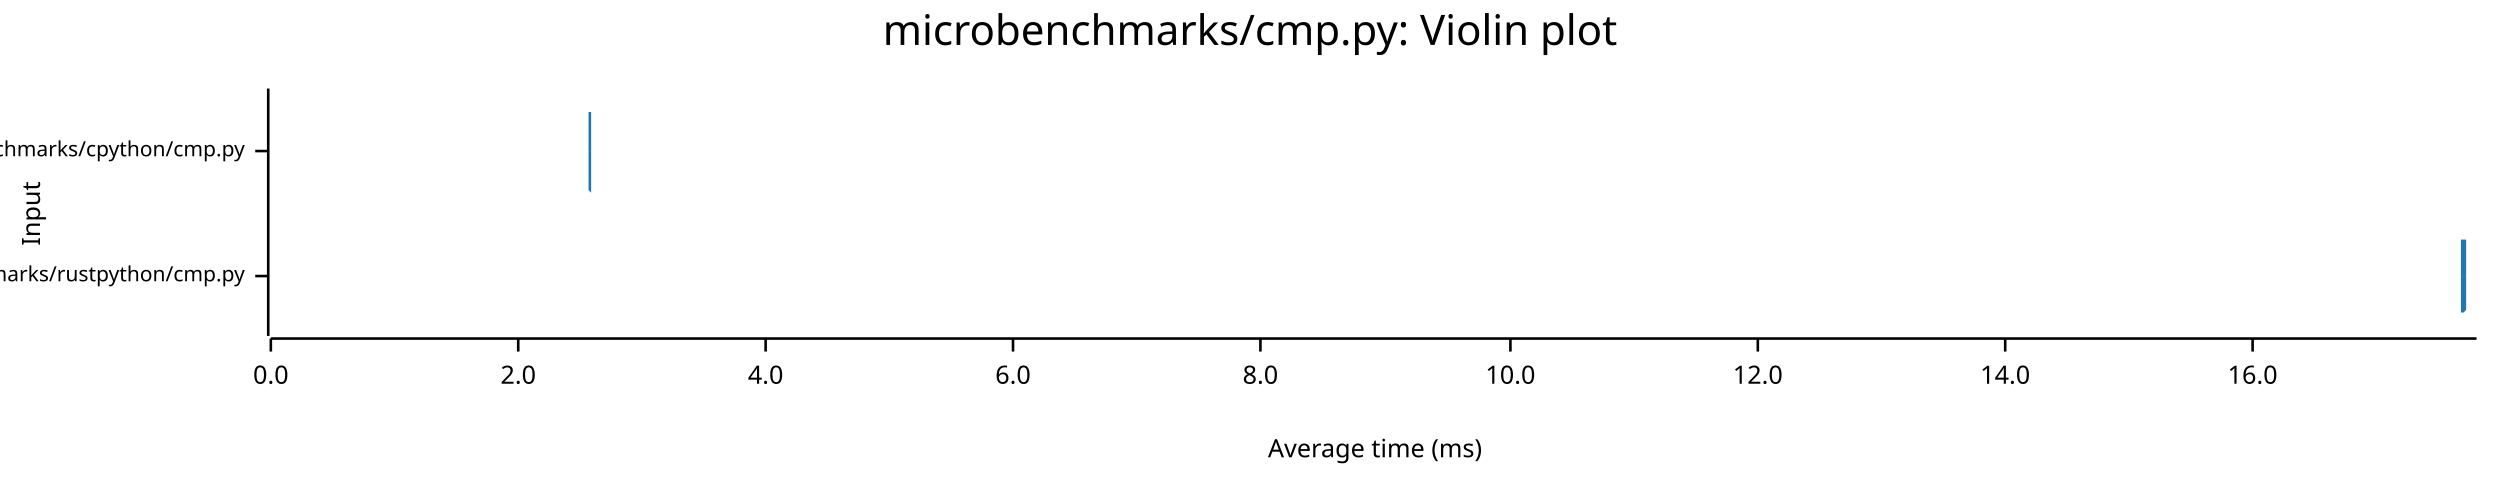
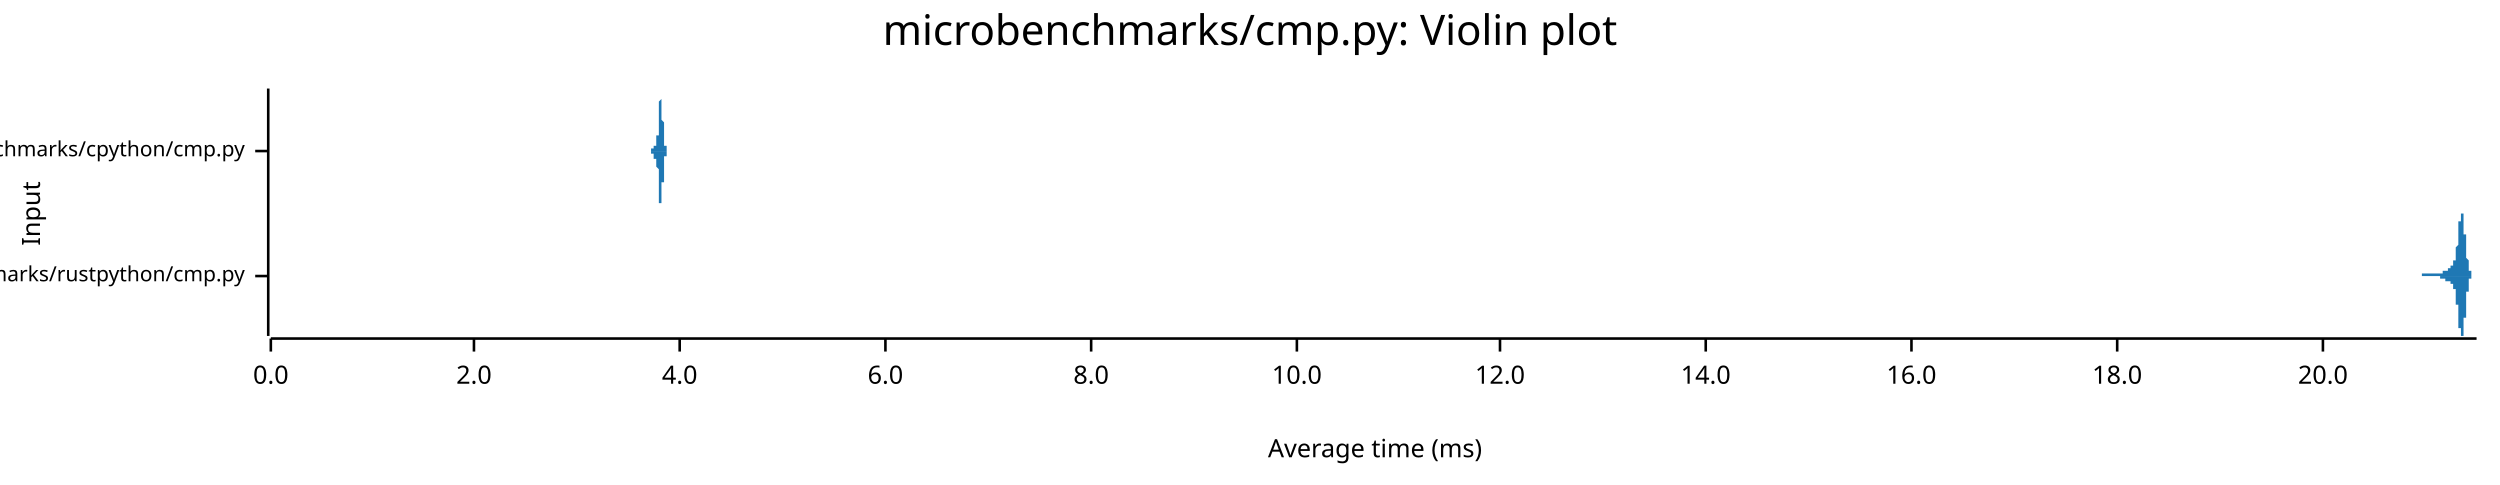
<svg xmlns="http://www.w3.org/2000/svg" width="960" height="186" viewBox="0 0 960 186">
  <text x="480" y="5" dy="0.76em" text-anchor="middle" font-family="sans-serif" font-size="16.129" opacity="1" fill="#000000">
microbenchmarks/cmp.py: Violin plot
</text>
  <text x="8" y="82" dy="0.76em" text-anchor="middle" font-family="sans-serif" font-size="9.677" opacity="1" fill="#000000" transform="rotate(270, 8, 82)">
Input
</text>
  <text x="528" y="178" dy="-0.5ex" text-anchor="middle" font-family="sans-serif" font-size="9.677" opacity="1" fill="#000000">
Average time (ms)
</text>
  <polyline fill="none" opacity="1" stroke="#000000" stroke-width="1" points="103,34 103,129 " />
  <text x="94" y="106" dy="0.5ex" text-anchor="end" font-family="sans-serif" font-size="8.065" opacity="1" fill="#000000">
microbenchmarks/rustpython/cmp.py
</text>
  <polyline fill="none" opacity="1" stroke="#000000" stroke-width="1" points="98,106 103,106 " />
  <text x="94" y="58" dy="0.5ex" text-anchor="end" font-family="sans-serif" font-size="8.065" opacity="1" fill="#000000">
microbenchmarks/cpython/cmp.py
</text>
  <polyline fill="none" opacity="1" stroke="#000000" stroke-width="1" points="98,58 103,58 " />
  <polyline fill="none" opacity="1" stroke="#000000" stroke-width="1" points="104,130 951,130 " />
  <text x="104" y="140" dy="0.76em" text-anchor="middle" font-family="sans-serif" font-size="9.677" opacity="1" fill="#000000">
0.0
</text>
  <polyline fill="none" opacity="1" stroke="#000000" stroke-width="1" points="104,130 104,135 " />
-   <text x="199" y="140" dy="0.76em" text-anchor="middle" font-family="sans-serif" font-size="9.677" opacity="1" fill="#000000">
+   <text x="182" y="140" dy="0.76em" text-anchor="middle" font-family="sans-serif" font-size="9.677" opacity="1" fill="#000000">
2.0
</text>
-   <polyline fill="none" opacity="1" stroke="#000000" stroke-width="1" points="199,130 199,135 " />
-   <text x="294" y="140" dy="0.76em" text-anchor="middle" font-family="sans-serif" font-size="9.677" opacity="1" fill="#000000">
+   <polyline fill="none" opacity="1" stroke="#000000" stroke-width="1" points="182,130 182,135 " />
+   <text x="261" y="140" dy="0.76em" text-anchor="middle" font-family="sans-serif" font-size="9.677" opacity="1" fill="#000000">
4.0
</text>
-   <polyline fill="none" opacity="1" stroke="#000000" stroke-width="1" points="294,130 294,135 " />
-   <text x="389" y="140" dy="0.76em" text-anchor="middle" font-family="sans-serif" font-size="9.677" opacity="1" fill="#000000">
+   <polyline fill="none" opacity="1" stroke="#000000" stroke-width="1" points="261,130 261,135 " />
+   <text x="340" y="140" dy="0.76em" text-anchor="middle" font-family="sans-serif" font-size="9.677" opacity="1" fill="#000000">
6.0
</text>
-   <polyline fill="none" opacity="1" stroke="#000000" stroke-width="1" points="389,130 389,135 " />
-   <text x="484" y="140" dy="0.76em" text-anchor="middle" font-family="sans-serif" font-size="9.677" opacity="1" fill="#000000">
+   <polyline fill="none" opacity="1" stroke="#000000" stroke-width="1" points="340,130 340,135 " />
+   <text x="419" y="140" dy="0.76em" text-anchor="middle" font-family="sans-serif" font-size="9.677" opacity="1" fill="#000000">
8.0
</text>
-   <polyline fill="none" opacity="1" stroke="#000000" stroke-width="1" points="484,130 484,135 " />
-   <text x="580" y="140" dy="0.76em" text-anchor="middle" font-family="sans-serif" font-size="9.677" opacity="1" fill="#000000">
+   <polyline fill="none" opacity="1" stroke="#000000" stroke-width="1" points="419,130 419,135 " />
+   <text x="498" y="140" dy="0.76em" text-anchor="middle" font-family="sans-serif" font-size="9.677" opacity="1" fill="#000000">
10.0
</text>
-   <polyline fill="none" opacity="1" stroke="#000000" stroke-width="1" points="580,130 580,135 " />
-   <text x="675" y="140" dy="0.76em" text-anchor="middle" font-family="sans-serif" font-size="9.677" opacity="1" fill="#000000">
+   <polyline fill="none" opacity="1" stroke="#000000" stroke-width="1" points="498,130 498,135 " />
+   <text x="576" y="140" dy="0.76em" text-anchor="middle" font-family="sans-serif" font-size="9.677" opacity="1" fill="#000000">
12.0
</text>
-   <polyline fill="none" opacity="1" stroke="#000000" stroke-width="1" points="675,130 675,135 " />
-   <text x="770" y="140" dy="0.76em" text-anchor="middle" font-family="sans-serif" font-size="9.677" opacity="1" fill="#000000">
+   <polyline fill="none" opacity="1" stroke="#000000" stroke-width="1" points="576,130 576,135 " />
+   <text x="655" y="140" dy="0.76em" text-anchor="middle" font-family="sans-serif" font-size="9.677" opacity="1" fill="#000000">
14.0
</text>
-   <polyline fill="none" opacity="1" stroke="#000000" stroke-width="1" points="770,130 770,135 " />
-   <text x="865" y="140" dy="0.76em" text-anchor="middle" font-family="sans-serif" font-size="9.677" opacity="1" fill="#000000">
+   <polyline fill="none" opacity="1" stroke="#000000" stroke-width="1" points="655,130 655,135 " />
+   <text x="734" y="140" dy="0.76em" text-anchor="middle" font-family="sans-serif" font-size="9.677" opacity="1" fill="#000000">
16.0
</text>
-   <polyline fill="none" opacity="1" stroke="#000000" stroke-width="1" points="865,130 865,135 " />
-   <polygon opacity="1" fill="#1F78B4" points="945,106 945,106 945,106 945,106 945,106 945,106 945,106 945,106 945,106 945,106 945,106 945,106 945,106 945,106 945,106 945,106 945,105 945,105 945,105 945,105 945,105 945,105 945,105 945,105 945,105 945,105 945,105 945,105 945,105 945,105 945,104 945,104 945,104 945,104 945,104 945,104 945,103 945,103 945,103 945,103 945,102 945,102 945,102 945,102 945,101 945,101 945,101 945,100 945,100 945,99 945,99 945,99 945,98 945,98 945,97 945,97 945,97 945,96 945,96 945,95 945,95 945,94 945,94 945,93 945,93 945,92 945,92 946,92 946,91 946,91 946,90 946,90 946,89 946,89 946,89 946,88 946,88 946,88 946,87 946,87 946,87 946,86 946,86 946,86 946,86 946,85 946,85 946,85 946,85 946,85 946,84 946,84 946,84 946,84 946,84 946,84 946,84 946,83 946,83 946,83 946,83 946,83 946,83 946,83 946,83 946,83 946,82 946,82 946,82 946,82 946,82 946,82 946,82 946,82 946,82 946,82 946,82 946,82 946,82 946,82 946,82 946,82 946,82 946,82 946,83 946,83 946,83 946,83 946,83 946,83 946,84 946,84 946,84 946,85 946,85 946,85 946,85 946,86 946,86 946,87 946,87 946,87 946,88 946,88 946,89 946,89 946,89 946,90 946,90 946,91 946,91 946,91 946,92 947,92 947,93 947,93 947,93 947,94 947,94 947,95 947,95 947,95 947,96 947,96 947,96 947,97 947,97 947,97 947,98 947,98 947,98 947,98 947,99 947,99 947,99 947,99 947,100 947,100 947,100 947,100 947,101 947,101 947,101 947,101 947,101 947,102 947,102 947,102 947,102 947,102 947,102 947,103 947,103 947,103 947,103 947,103 947,103 947,103 947,104 947,104 947,104 947,104 947,104 947,104 947,104 947,104 947,104 947,105 947,105 947,105 947,105 947,105 947,105 947,105 947,105 947,105 947,105 947,105 947,105 947,105 947,105 947,105 947,105 947,105 947,106 947,106 947,106 947,106 947,106 947,106 947,106 947,106 947,106 947,106 947,106 947,106 947,106 947,106 947,106 947,106 948,106 948,106 948,106 948,106 948,106 948,106 948,106 948,106 948,106 948,106 948,106 948,106 948,106 948,106 948,106 948,106 948,106 948,106 948,106 948,106 948,106 948,106 948,106 948,106 948,106 948,106 948,106 948,106 948,106 948,106 948,106 948,106 948,106 948,106 948,106 948,106 948,106 948,106 948,106 948,106 948,106 948,106 948,106 948,106 948,106 948,106 948,106 948,106 948,106 948,106 948,106 948,106 948,106 948,106 948,106 948,106 948,106 948,106 948,106 948,106 948,106 948,106 948,106 948,106 948,106 948,106 948,106 948,106 948,106 948,106 948,106 948,106 948,106 948,106 948,106 948,106 948,106 948,106 948,106 948,106 948,106 948,106 948,106 948,106 948,106 948,106 949,106 949,106 949,106 949,106 949,106 949,106 949,106 949,106 949,106 949,106 949,106 949,106 949,106 949,106 949,106 949,106 949,106 949,106 949,106 949,106 949,106 949,106 949,106 949,106 949,106 949,106 949,106 949,106 949,106 949,106 949,106 949,106 949,106 949,106 949,106 949,106 949,106 949,106 949,106 949,106 949,106 949,106 949,106 949,106 949,106 949,106 949,106 949,106 949,106 949,106 949,106 949,106 949,106 949,106 949,106 949,106 949,106 949,106 949,106 949,106 949,106 949,106 949,106 949,106 949,106 949,106 949,106 949,106 949,106 949,106 949,106 949,106 949,106 949,106 949,106 949,106 949,106 949,106 949,106 949,106 949,106 949,106 949,106 949,106 949,106 949,106 949,106 950,106 950,106 950,106 950,106 950,106 950,106 950,106 950,105 950,105 950,105 950,105 950,105 950,105 950,105 950,105 950,105 950,105 950,105 950,105 950,105 950,105 950,105 950,105 950,105 950,105 950,105 950,105 950,105 950,105 950,105 950,105 950,105 950,105 950,105 950,105 950,105 950,105 950,105 950,105 950,105 950,105 950,105 950,105 950,105 950,105 950,105 950,105 950,105 950,105 950,105 950,105 950,106 950,106 950,106 950,106 950,106 950,106 950,106 950,106 950,106 950,106 950,106 950,106 950,106 950,106 950,106 950,106 950,106 950,106 950,106 950,106 950,106 950,106 950,106 950,106 950,106 950,106 950,106 950,106 950,106 950,106 950,106 950,106 950,106 950,106 950,106 951,106 951,106 945,106 " />
-   <polygon opacity="1" fill="#1F78B4" points="945,106 945,106 945,106 945,106 945,106 945,106 945,106 945,106 945,106 945,106 945,106 945,106 945,106 945,106 945,106 945,106 945,106 945,106 945,106 945,106 945,106 945,106 945,106 945,106 945,106 945,107 945,107 945,107 945,107 945,107 945,107 945,107 945,107 945,108 945,108 945,108 945,108 945,108 945,109 945,109 945,109 945,109 945,110 945,110 945,110 945,111 945,111 945,111 945,112 945,112 945,112 945,113 945,113 945,114 945,114 945,115 945,115 945,115 945,116 945,116 945,117 945,117 945,118 945,118 945,119 945,119 945,120 946,120 946,120 946,121 946,121 946,122 946,122 946,122 946,123 946,123 946,124 946,124 946,124 946,125 946,125 946,125 946,125 946,126 946,126 946,126 946,126 946,126 946,127 946,127 946,127 946,127 946,127 946,128 946,128 946,128 946,128 946,128 946,128 946,128 946,128 946,129 946,129 946,129 946,129 946,129 946,129 946,129 946,129 946,129 946,129 946,129 946,129 946,129 946,129 946,129 946,129 946,129 946,129 946,129 946,129 946,129 946,129 946,129 946,129 946,129 946,129 946,128 946,128 946,128 946,128 946,128 946,127 946,127 946,127 946,126 946,126 946,126 946,125 946,125 946,125 946,124 946,124 946,123 946,123 946,123 946,122 946,122 946,121 946,121 946,120 946,120 946,120 947,119 947,119 947,118 947,118 947,118 947,117 947,117 947,117 947,116 947,116 947,116 947,115 947,115 947,115 947,114 947,114 947,114 947,113 947,113 947,113 947,113 947,112 947,112 947,112 947,112 947,111 947,111 947,111 947,111 947,111 947,110 947,110 947,110 947,110 947,110 947,109 947,109 947,109 947,109 947,109 947,109 947,108 947,108 947,108 947,108 947,108 947,108 947,108 947,108 947,107 947,107 947,107 947,107 947,107 947,107 947,107 947,107 947,107 947,107 947,107 947,106 947,106 947,106 947,106 947,106 947,106 947,106 947,106 947,106 947,106 947,106 947,106 947,106 947,106 947,106 947,106 947,106 947,106 947,106 947,106 947,106 947,106 947,106 947,106 947,106 947,106 947,106 948,106 948,106 948,106 948,106 948,106 948,106 948,106 948,106 948,106 948,106 948,106 948,106 948,106 948,106 948,106 948,106 948,106 948,106 948,106 948,106 948,106 948,106 948,106 948,106 948,106 948,106 948,106 948,106 948,106 948,106 948,106 948,106 948,106 948,106 948,106 948,106 948,106 948,106 948,106 948,106 948,106 948,106 948,106 948,106 948,106 948,106 948,106 948,106 948,106 948,106 948,106 948,106 948,106 948,106 948,106 948,106 948,106 948,106 948,106 948,106 948,106 948,106 948,106 948,106 948,106 948,106 948,106 948,106 948,106 948,106 948,106 948,106 948,106 948,106 948,106 948,106 948,106 948,106 948,106 948,106 948,106 948,106 948,106 948,106 948,106 948,106 949,106 949,106 949,106 949,106 949,106 949,106 949,106 949,106 949,106 949,106 949,106 949,106 949,106 949,106 949,106 949,106 949,106 949,106 949,106 949,106 949,106 949,106 949,106 949,106 949,106 949,106 949,106 949,106 949,106 949,106 949,106 949,106 949,106 949,106 949,106 949,106 949,106 949,106 949,106 949,106 949,106 949,106 949,106 949,106 949,106 949,106 949,106 949,106 949,106 949,106 949,106 949,106 949,106 949,106 949,106 949,106 949,106 949,106 949,106 949,106 949,106 949,106 949,106 949,106 949,106 949,106 949,106 949,106 949,106 949,106 949,106 949,106 949,106 949,106 949,106 949,106 949,106 949,106 949,106 949,106 949,106 949,106 949,106 949,106 949,106 949,106 949,106 950,106 950,106 950,106 950,106 950,106 950,106 950,106 950,106 950,106 950,106 950,106 950,106 950,106 950,106 950,106 950,106 950,106 950,106 950,106 950,106 950,106 950,106 950,106 950,106 950,106 950,106 950,106 950,106 950,106 950,106 950,106 950,106 950,106 950,106 950,106 950,106 950,106 950,106 950,106 950,106 950,106 950,106 950,106 950,106 950,106 950,106 950,106 950,106 950,106 950,106 950,106 950,106 950,106 950,106 950,106 950,106 950,106 950,106 950,106 950,106 950,106 950,106 950,106 950,106 950,106 950,106 950,106 950,106 950,106 950,106 950,106 950,106 950,106 950,106 950,106 950,106 950,106 950,106 950,106 950,106 950,106 950,106 950,106 950,106 950,106 950,106 951,106 951,106 945,106 " />
-   <polygon opacity="1" fill="#1F78B4" points="226,58 226,58 226,58 226,58 226,58 226,58 226,58 226,58 226,58 226,58 226,58 226,58 226,58 226,58 226,58 226,58 226,58 226,58 226,58 226,58 226,58 226,58 226,58 226,58 226,58 226,58 226,58 226,58 226,58 226,58 226,58 226,58 226,58 226,58 226,58 226,58 226,58 226,58 226,58 226,58 226,58 226,58 226,58 226,58 226,58 226,58 226,58 226,58 226,57 226,57 226,57 226,57 226,57 226,57 226,57 226,57 226,57 226,57 226,57 226,57 226,57 226,57 226,57 226,57 226,56 226,56 226,56 226,56 226,56 226,56 226,56 226,56 226,56 226,56 226,55 226,55 226,55 226,55 226,55 226,55 226,55 226,54 226,54 226,54 226,54 226,54 226,54 226,53 226,53 226,53 226,53 226,52 226,52 226,52 226,52 226,51 226,51 226,51 226,51 226,50 226,50 226,50 226,49 226,49 226,49 226,48 226,48 226,48 226,47 226,47 226,47 226,46 226,46 226,45 226,45 226,45 226,44 226,44 226,43 226,43 227,43 227,42 227,42 227,41 227,41 227,41 227,40 227,40 227,40 227,39 227,39 227,38 227,38 227,38 227,37 227,37 227,37 227,37 227,36 227,36 227,36 227,36 227,36 227,35 227,35 227,35 227,35 227,35 227,35 227,35 227,35 227,35 227,35 227,35 227,34 227,35 227,35 227,35 227,35 227,35 227,35 227,35 227,35 227,35 227,35 227,35 227,35 227,35 227,36 227,36 227,36 227,36 227,36 227,36 227,37 227,37 227,37 227,37 227,37 227,37 227,38 227,38 227,38 227,38 227,38 227,38 227,39 227,39 227,39 227,39 227,39 227,40 227,40 227,40 227,40 227,40 227,41 227,41 227,41 227,41 227,42 227,42 227,42 227,42 227,43 227,43 227,43 227,43 227,44 227,44 227,44 227,44 227,45 227,45 227,45 227,46 227,46 227,46 227,46 227,47 227,47 227,47 227,47 227,48 227,48 227,48 227,49 227,49 227,49 227,49 227,50 227,50 227,50 227,50 227,51 227,51 227,51 227,51 227,52 227,52 227,52 227,52 227,52 227,53 227,53 227,53 227,53 227,53 227,53 227,54 227,54 227,54 227,54 227,54 227,54 227,54 227,54 227,55 227,55 227,55 227,55 227,55 227,55 227,55 227,55 227,55 227,55 227,55 227,56 227,56 227,56 227,56 227,56 227,56 227,56 227,56 227,56 227,56 227,56 227,56 227,56 227,56 227,56 227,56 227,56 227,56 227,56 227,56 227,56 227,56 227,56 227,56 227,56 227,56 227,56 227,56 227,56 227,56 227,56 227,56 227,56 227,56 227,56 227,56 227,56 227,56 227,56 227,56 227,56 227,56 227,56 227,56 227,56 227,56 227,56 227,56 227,56 227,56 227,56 227,56 227,57 227,57 227,57 227,57 227,57 227,57 227,57 227,57 227,57 227,57 227,57 227,57 227,57 227,57 227,57 227,57 227,57 227,57 227,57 227,57 227,57 227,57 227,57 227,57 227,57 227,57 227,57 227,57 227,57 227,57 227,57 227,57 227,57 227,57 227,57 227,57 227,57 227,57 227,57 227,57 227,58 227,58 227,58 227,58 227,58 227,58 227,58 227,58 227,58 227,58 227,58 227,58 227,58 227,58 227,58 227,58 227,58 227,58 227,58 227,58 227,58 227,58 227,58 227,58 227,58 227,58 227,58 227,58 227,58 227,58 227,58 227,58 227,58 227,58 227,58 227,58 227,58 227,58 227,58 227,58 227,58 227,58 227,58 227,58 227,58 227,58 227,58 227,58 227,58 227,58 227,58 227,58 227,58 227,58 227,58 227,58 227,58 227,58 227,58 227,58 227,58 227,58 227,58 227,58 227,58 227,58 227,58 227,58 227,58 227,58 227,58 227,58 227,58 227,58 227,58 227,58 227,58 227,58 227,58 227,58 227,58 227,58 227,58 227,58 227,58 227,58 227,58 227,58 227,58 227,58 227,58 227,58 227,58 227,58 227,58 227,58 227,58 227,58 227,58 227,58 227,58 227,58 227,58 227,58 227,58 227,58 227,58 227,58 227,58 227,58 227,58 227,58 227,58 227,58 227,58 227,58 227,58 227,58 227,58 227,58 227,58 227,58 227,58 227,58 227,58 227,58 227,58 227,58 227,58 227,58 227,58 227,58 227,58 227,58 227,58 227,58 227,58 227,58 227,58 227,58 227,58 226,58 " />
-   <polygon opacity="1" fill="#1F78B4" points="226,58 226,58 226,58 226,58 226,58 226,58 226,58 226,58 226,58 226,58 226,58 226,58 226,58 226,58 226,58 226,58 226,58 226,58 226,58 226,58 226,58 226,58 226,58 226,58 226,58 226,58 226,58 226,58 226,58 226,58 226,58 226,58 226,58 226,59 226,59 226,59 226,59 226,59 226,59 226,59 226,59 226,59 226,59 226,59 226,59 226,59 226,59 226,59 226,59 226,59 226,59 226,59 226,59 226,59 226,59 226,59 226,59 226,60 226,60 226,60 226,60 226,60 226,60 226,60 226,60 226,60 226,60 226,60 226,60 226,61 226,61 226,61 226,61 226,61 226,61 226,61 226,61 226,61 226,62 226,62 226,62 226,62 226,62 226,62 226,63 226,63 226,63 226,63 226,63 226,64 226,64 226,64 226,64 226,65 226,65 226,65 226,65 226,66 226,66 226,66 226,66 226,67 226,67 226,67 226,68 226,68 226,68 226,69 226,69 226,70 226,70 226,70 226,71 226,71 226,71 226,72 226,72 226,73 226,73 226,73 227,74 227,74 227,75 227,75 227,75 227,76 227,76 227,77 227,77 227,77 227,78 227,78 227,78 227,79 227,79 227,79 227,80 227,80 227,80 227,80 227,81 227,81 227,81 227,81 227,81 227,81 227,82 227,82 227,82 227,82 227,82 227,82 227,82 227,82 227,82 227,82 227,82 227,82 227,82 227,82 227,82 227,82 227,82 227,81 227,81 227,81 227,81 227,81 227,81 227,81 227,81 227,80 227,80 227,80 227,80 227,80 227,80 227,79 227,79 227,79 227,79 227,79 227,79 227,78 227,78 227,78 227,78 227,78 227,77 227,77 227,77 227,77 227,77 227,76 227,76 227,76 227,76 227,76 227,75 227,75 227,75 227,75 227,74 227,74 227,74 227,74 227,73 227,73 227,73 227,73 227,72 227,72 227,72 227,72 227,71 227,71 227,71 227,70 227,70 227,70 227,70 227,69 227,69 227,69 227,68 227,68 227,68 227,68 227,67 227,67 227,67 227,67 227,66 227,66 227,66 227,66 227,65 227,65 227,65 227,65 227,65 227,64 227,64 227,64 227,64 227,64 227,63 227,63 227,63 227,63 227,63 227,63 227,63 227,62 227,62 227,62 227,62 227,62 227,62 227,62 227,62 227,61 227,61 227,61 227,61 227,61 227,61 227,61 227,61 227,61 227,61 227,61 227,61 227,61 227,61 227,61 227,61 227,61 227,60 227,60 227,60 227,60 227,60 227,60 227,60 227,60 227,60 227,60 227,60 227,60 227,60 227,60 227,60 227,60 227,60 227,60 227,60 227,60 227,60 227,60 227,60 227,60 227,60 227,60 227,60 227,60 227,60 227,60 227,60 227,60 227,60 227,60 227,60 227,60 227,60 227,60 227,60 227,60 227,60 227,60 227,60 227,60 227,60 227,60 227,60 227,60 227,60 227,60 227,60 227,60 227,60 227,60 227,60 227,60 227,60 227,60 227,60 227,60 227,60 227,60 227,60 227,60 227,60 227,59 227,59 227,59 227,59 227,59 227,59 227,59 227,59 227,59 227,59 227,59 227,59 227,59 227,59 227,59 227,59 227,59 227,59 227,59 227,59 227,59 227,59 227,59 227,59 227,59 227,59 227,59 227,59 227,59 227,59 227,59 227,59 227,59 227,59 227,59 227,59 227,59 227,59 227,59 227,59 227,59 227,59 227,59 227,59 227,59 227,58 227,58 227,58 227,58 227,58 227,59 227,59 227,59 227,59 227,59 227,59 227,59 227,59 227,59 227,59 227,59 227,59 227,59 227,59 227,59 227,59 227,59 227,59 227,59 227,59 227,59 227,59 227,59 227,59 227,59 227,59 227,59 227,59 227,59 227,59 227,59 227,59 227,59 227,59 227,59 227,59 227,59 227,59 227,59 227,59 227,59 227,59 227,59 227,59 227,59 227,59 227,59 227,59 227,59 227,59 227,59 227,59 227,59 227,59 227,59 227,59 227,59 227,59 227,59 227,59 227,59 227,59 227,58 227,58 227,58 227,58 227,58 227,58 227,58 227,58 227,58 227,58 227,58 227,58 227,58 227,58 227,58 227,58 227,58 227,58 227,58 227,58 227,58 227,58 227,58 227,58 227,58 227,58 227,58 227,58 227,58 227,58 227,58 227,58 227,58 227,58 227,58 227,58 227,58 227,58 227,58 227,58 227,58 227,58 227,58 227,58 227,58 227,58 226,58 " />
+   <polyline fill="none" opacity="1" stroke="#000000" stroke-width="1" points="734,130 734,135 " />
+   <text x="813" y="140" dy="0.76em" text-anchor="middle" font-family="sans-serif" font-size="9.677" opacity="1" fill="#000000">
+ 18.0
+ </text>
+   <polyline fill="none" opacity="1" stroke="#000000" stroke-width="1" points="813,130 813,135 " />
+   <text x="892" y="140" dy="0.76em" text-anchor="middle" font-family="sans-serif" font-size="9.677" opacity="1" fill="#000000">
+ 20.0
+ </text>
+   <polyline fill="none" opacity="1" stroke="#000000" stroke-width="1" points="892,130 892,135 " />
+   <polygon opacity="1" fill="#1F78B4" points="927,106 927,106 927,106 928,106 928,106 928,106 928,106 928,106 928,106 928,106 928,106 928,106 928,106 928,106 928,106 928,106 928,106 928,106 928,106 928,106 928,106 928,106 928,106 928,106 929,106 929,106 929,106 929,106 929,106 929,106 929,106 929,106 929,106 929,106 929,106 929,106 929,106 929,106 929,106 929,106 929,106 929,106 929,106 929,106 929,106 929,106 930,106 930,106 930,106 930,106 930,106 930,106 930,106 930,105 930,105 930,105 930,105 930,105 930,105 930,105 930,105 930,105 930,105 930,105 930,105 930,105 930,105 931,105 931,105 931,105 931,105 931,105 931,105 931,105 931,105 931,105 931,105 931,105 931,105 931,105 931,105 931,105 931,105 931,105 931,105 931,105 931,105 931,105 931,105 932,105 932,105 932,105 932,105 932,105 932,105 932,105 932,105 932,105 932,105 932,105 932,105 932,105 932,105 932,105 932,105 932,105 932,105 932,105 932,105 932,105 932,105 933,105 933,105 933,105 933,105 933,105 933,105 933,105 933,105 933,105 933,105 933,105 933,105 933,105 933,105 933,105 933,105 933,105 933,105 933,105 933,105 933,105 934,105 934,105 934,105 934,105 934,105 934,105 934,105 934,105 934,105 934,105 934,105 934,105 934,105 934,105 934,105 934,105 934,105 934,105 934,105 934,105 934,105 934,105 935,105 935,105 935,105 935,105 935,105 935,105 935,105 935,105 935,105 935,105 935,105 935,105 935,105 935,105 935,105 935,105 935,105 935,105 935,105 935,105 935,105 936,105 936,105 936,105 936,105 936,105 936,105 936,105 936,105 936,105 936,105 936,105 936,105 936,105 936,105 936,105 936,105 936,105 936,105 936,105 936,105 936,105 936,105 937,105 937,105 937,105 937,105 937,105 937,105 937,105 937,105 937,105 937,105 937,105 937,105 937,105 937,105 937,105 937,105 937,105 937,105 937,105 937,105 937,105 937,105 938,105 938,105 938,105 938,105 938,105 938,105 938,105 938,105 938,105 938,105 938,105 938,104 938,104 938,104 938,104 938,104 938,104 938,104 938,104 938,104 938,104 939,104 939,104 939,104 939,104 939,104 939,104 939,104 939,104 939,104 939,104 939,104 939,104 939,104 939,104 939,104 939,104 939,104 939,104 939,104 939,104 939,104 939,104 940,104 940,104 940,104 940,104 940,104 940,104 940,104 940,104 940,104 940,103 940,103 940,103 940,103 940,103 940,103 940,103 940,103 940,103 940,103 940,103 940,103 941,103 941,103 941,103 941,103 941,103 941,103 941,103 941,103 941,103 941,103 941,103 941,103 941,103 941,103 941,103 941,103 941,103 941,103 941,102 941,102 941,102 941,102 942,102 942,102 942,102 942,102 942,102 942,102 942,102 942,102 942,102 942,102 942,102 942,102 942,102 942,101 942,101 942,101 942,101 942,101 942,101 942,101 942,101 942,100 943,100 943,100 943,100 943,100 943,99 943,99 943,99 943,99 943,98 943,98 943,98 943,98 943,97 943,97 943,97 943,96 943,96 943,96 943,95 943,95 943,95 944,94 944,94 944,93 944,93 944,93 944,92 944,92 944,91 944,91 944,90 944,90 944,90 944,89 944,89 944,88 944,88 944,87 944,87 944,87 944,86 944,86 944,85 945,85 945,85 945,84 945,84 945,84 945,84 945,83 945,83 945,83 945,83 945,82 945,82 945,82 945,82 945,82 945,82 945,82 945,82 945,82 945,82 945,82 946,82 946,82 946,83 946,83 946,83 946,83 946,84 946,84 946,84 946,84 946,85 946,85 946,86 946,86 946,86 946,87 946,87 946,88 946,88 946,89 946,89 946,90 947,90 947,90 947,91 947,91 947,92 947,92 947,93 947,93 947,94 947,94 947,95 947,95 947,96 947,96 947,97 947,97 947,97 947,98 947,98 947,99 947,99 947,99 948,100 948,100 948,100 948,101 948,101 948,101 948,102 948,102 948,102 948,102 948,102 948,103 948,103 948,103 948,103 948,103 948,104 948,104 948,104 948,104 948,104 949,104 949,104 949,105 949,105 949,105 949,105 949,105 949,105 949,105 949,105 949,105 949,105 949,105 949,105 949,105 949,105 949,105 949,105 949,105 949,106 949,106 949,106 950,106 950,106 950,106 950,106 950,106 950,106 950,106 950,106 950,106 950,106 950,106 950,106 950,106 950,106 950,106 950,106 950,106 950,106 950,106 950,106 950,106 951,106 951,106 927,106 " />
+   <polygon opacity="1" fill="#1F78B4" points="927,106 927,106 927,106 928,106 928,106 928,106 928,106 928,106 928,106 928,106 928,106 928,106 928,106 928,106 928,106 928,106 928,106 928,106 928,106 928,106 928,106 928,106 928,106 928,106 929,106 929,106 929,106 929,106 929,106 929,106 929,106 929,106 929,106 929,106 929,106 929,106 929,106 929,106 929,106 929,106 929,106 929,106 929,106 929,106 929,106 929,106 930,106 930,106 930,106 930,106 930,106 930,106 930,106 930,106 930,106 930,106 930,106 930,106 930,106 930,106 930,106 930,106 930,106 930,106 930,106 930,106 930,106 931,106 931,106 931,106 931,106 931,106 931,106 931,106 931,106 931,106 931,106 931,106 931,106 931,106 931,106 931,106 931,106 931,106 931,106 931,106 931,106 931,106 931,106 932,106 932,106 932,106 932,106 932,106 932,106 932,106 932,106 932,106 932,106 932,106 932,106 932,106 932,106 932,106 932,106 932,106 932,106 932,106 932,106 932,106 932,106 933,106 933,106 933,106 933,106 933,106 933,106 933,106 933,106 933,106 933,106 933,106 933,106 933,106 933,106 933,106 933,106 933,106 933,106 933,106 933,106 933,106 934,106 934,106 934,106 934,106 934,106 934,106 934,106 934,106 934,106 934,106 934,106 934,106 934,106 934,106 934,106 934,106 934,106 934,106 934,106 934,106 934,106 934,106 935,106 935,106 935,106 935,106 935,106 935,106 935,106 935,106 935,106 935,106 935,106 935,106 935,106 935,106 935,106 935,106 935,106 935,106 935,106 935,106 935,106 936,106 936,106 936,106 936,106 936,106 936,106 936,106 936,106 936,106 936,106 936,106 936,106 936,106 936,106 936,106 936,106 936,106 936,106 936,106 936,106 936,106 936,106 937,106 937,106 937,106 937,106 937,107 937,107 937,107 937,107 937,107 937,107 937,107 937,107 937,107 937,107 937,107 937,107 937,107 937,107 937,107 937,107 937,107 937,107 938,107 938,107 938,107 938,107 938,107 938,107 938,107 938,107 938,107 938,107 938,107 938,107 938,107 938,107 938,107 938,107 938,107 938,107 938,107 938,107 938,107 939,107 939,107 939,107 939,107 939,107 939,107 939,107 939,107 939,107 939,107 939,107 939,107 939,107 939,107 939,107 939,108 939,108 939,108 939,108 939,108 939,108 939,108 940,108 940,108 940,108 940,108 940,108 940,108 940,108 940,108 940,108 940,108 940,108 940,108 940,108 940,108 940,108 940,108 940,108 940,108 940,108 940,108 940,108 941,108 941,108 941,108 941,109 941,109 941,109 941,109 941,109 941,109 941,109 941,109 941,109 941,109 941,109 941,109 941,109 941,109 941,109 941,109 941,109 941,109 941,109 942,109 942,109 942,109 942,109 942,109 942,109 942,110 942,110 942,110 942,110 942,110 942,110 942,110 942,110 942,110 942,110 942,110 942,111 942,111 942,111 942,111 942,111 943,111 943,111 943,112 943,112 943,112 943,112 943,113 943,113 943,113 943,113 943,114 943,114 943,114 943,114 943,115 943,115 943,115 943,116 943,116 943,117 943,117 944,117 944,118 944,118 944,118 944,119 944,119 944,120 944,120 944,121 944,121 944,122 944,122 944,122 944,123 944,123 944,124 944,124 944,124 944,125 944,125 944,126 944,126 945,126 945,127 945,127 945,127 945,128 945,128 945,128 945,128 945,129 945,129 945,129 945,129 945,129 945,129 945,129 945,129 945,129 945,129 945,129 945,129 945,129 946,129 946,129 946,129 946,129 946,128 946,128 946,128 946,128 946,127 946,127 946,127 946,126 946,126 946,126 946,125 946,125 946,124 946,124 946,123 946,123 946,122 946,122 947,122 947,121 947,121 947,120 947,120 947,119 947,119 947,118 947,118 947,117 947,117 947,116 947,116 947,115 947,115 947,114 947,114 947,114 947,113 947,113 947,113 947,112 948,112 948,111 948,111 948,111 948,111 948,110 948,110 948,110 948,109 948,109 948,109 948,109 948,109 948,108 948,108 948,108 948,108 948,108 948,108 948,107 948,107 949,107 949,107 949,107 949,107 949,107 949,107 949,107 949,107 949,106 949,106 949,106 949,106 949,106 949,106 949,106 949,106 949,106 949,106 949,106 949,106 949,106 949,106 950,106 950,106 950,106 950,106 950,106 950,106 950,106 950,106 950,106 950,106 950,106 950,106 950,106 950,106 950,106 950,106 950,106 950,106 950,106 950,106 950,106 951,106 951,106 927,106 " />
+   <polygon opacity="1" fill="#1F78B4" points="249,58 249,58 249,58 249,58 249,58 249,58 249,58 249,58 249,58 249,58 249,58 249,58 250,58 250,58 250,58 250,58 250,58 250,58 250,58 250,58 250,58 250,58 250,58 250,58 250,58 250,58 250,58 250,58 250,58 250,58 250,58 250,58 250,58 250,58 250,58 250,58 250,58 250,58 250,58 250,58 250,58 250,58 250,58 250,58 250,58 250,58 250,58 250,58 250,58 250,58 250,58 250,58 250,58 250,58 250,58 250,58 250,58 250,58 250,58 250,58 250,58 250,58 250,57 250,57 250,57 250,57 250,57 250,57 250,57 250,57 250,57 250,57 250,57 250,57 250,57 250,57 250,57 250,57 251,57 251,57 251,57 251,57 251,57 251,57 251,57 251,57 251,57 251,57 251,57 251,57 251,57 251,57 251,57 251,57 251,57 251,57 251,57 251,57 251,57 251,57 251,57 251,57 251,57 251,57 251,57 251,57 251,57 251,57 251,57 251,56 251,56 251,56 251,56 251,56 251,56 251,56 251,56 251,56 251,56 251,56 251,56 251,56 251,56 251,56 251,56 251,56 251,56 251,56 251,56 251,56 251,56 251,56 251,56 251,56 251,56 251,56 251,56 251,56 251,56 251,56 251,56 251,56 251,56 251,56 252,56 252,56 252,56 252,56 252,56 252,55 252,55 252,55 252,55 252,55 252,55 252,55 252,55 252,55 252,55 252,55 252,55 252,55 252,55 252,55 252,55 252,55 252,55 252,55 252,55 252,55 252,55 252,55 252,55 252,55 252,55 252,55 252,55 252,54 252,54 252,54 252,54 252,54 252,54 252,54 252,54 252,54 252,54 252,54 252,54 252,54 252,54 252,54 252,54 252,54 252,53 252,53 252,53 252,53 252,53 252,53 252,53 252,53 252,53 252,53 252,53 252,53 252,52 252,52 252,52 252,52 252,52 253,52 253,52 253,52 253,52 253,51 253,51 253,51 253,51 253,51 253,51 253,51 253,51 253,51 253,50 253,50 253,50 253,50 253,50 253,50 253,50 253,49 253,49 253,49 253,49 253,49 253,49 253,48 253,48 253,48 253,48 253,48 253,48 253,47 253,47 253,47 253,47 253,47 253,46 253,46 253,46 253,46 253,45 253,45 253,45 253,45 253,44 253,44 253,44 253,44 253,43 253,43 253,43 253,42 253,42 253,42 253,42 253,41 253,41 253,41 253,40 253,40 253,40 253,39 253,39 253,39 253,39 254,38 254,38 254,38 254,37 254,37 254,37 254,37 254,36 254,36 254,36 254,36 254,36 254,35 254,35 254,35 254,35 254,35 254,35 254,35 254,35 254,35 254,35 254,34 254,35 254,35 254,35 254,35 254,35 254,35 254,35 254,35 254,35 254,35 254,36 254,36 254,36 254,36 254,36 254,37 254,37 254,37 254,38 254,38 254,38 254,39 254,39 254,39 254,40 254,40 254,40 254,41 254,41 254,41 254,42 254,42 254,43 254,43 254,43 254,44 254,44 254,45 254,45 254,45 254,46 254,46 254,46 255,47 255,47 255,47 255,48 255,48 255,48 255,49 255,49 255,49 255,49 255,50 255,50 255,50 255,50 255,51 255,51 255,51 255,51 255,52 255,52 255,52 255,52 255,52 255,53 255,53 255,53 255,53 255,53 255,53 255,53 255,54 255,54 255,54 255,54 255,54 255,54 255,54 255,54 255,54 255,55 255,55 255,55 255,55 255,55 255,55 255,55 255,55 255,55 255,55 255,55 255,55 255,56 255,56 255,56 255,56 255,56 255,56 255,56 255,56 255,56 255,56 255,56 255,56 255,56 255,56 255,56 256,56 256,57 256,57 256,57 256,57 256,57 256,57 256,57 256,57 256,57 256,57 256,57 256,57 256,57 256,57 256,57 256,57 256,57 256,57 256,57 256,57 256,57 256,57 256,57 256,57 256,58 256,58 256,58 256,58 256,58 256,58 256,58 256,58 256,58 256,58 256,58 256,58 256,58 256,58 256,58 256,58 256,58 256,58 256,58 256,58 256,58 256,58 256,58 256,58 256,58 256,58 256,58 256,58 256,58 256,58 256,58 256,58 256,58 256,58 256,58 256,58 256,58 256,58 256,58 256,58 256,58 257,58 257,58 257,58 257,58 257,58 257,58 257,58 257,58 257,58 257,58 257,58 257,58 257,58 257,58 257,58 257,58 257,58 257,58 257,58 257,58 257,58 257,58 257,58 257,58 257,58 257,58 249,58 " />
+   <polygon opacity="1" fill="#1F78B4" points="249,58 249,58 249,58 249,58 249,58 249,58 249,58 249,58 249,58 249,58 249,58 249,58 250,58 250,58 250,58 250,58 250,58 250,58 250,58 250,58 250,58 250,58 250,58 250,58 250,58 250,58 250,58 250,58 250,58 250,58 250,58 250,58 250,58 250,58 250,58 250,58 250,58 250,58 250,58 250,59 250,59 250,59 250,59 250,59 250,59 250,59 250,59 250,59 250,59 250,59 250,59 250,59 250,59 250,59 250,59 250,59 250,59 250,59 250,59 250,59 250,59 250,59 250,59 250,59 250,59 250,59 250,59 250,59 250,59 250,59 250,59 250,59 250,59 250,59 250,59 250,59 250,59 250,59 251,59 251,59 251,59 251,59 251,59 251,59 251,60 251,60 251,60 251,60 251,60 251,60 251,60 251,60 251,60 251,60 251,60 251,60 251,60 251,60 251,60 251,60 251,60 251,60 251,60 251,60 251,60 251,60 251,60 251,60 251,60 251,60 251,60 251,60 251,60 251,60 251,60 251,60 251,60 251,60 251,60 251,60 251,60 251,60 251,60 251,60 251,60 251,60 251,60 251,60 251,60 251,60 251,61 251,61 251,61 251,61 251,61 251,61 251,61 251,61 251,61 251,61 251,61 251,61 251,61 251,61 252,61 252,61 252,61 252,61 252,61 252,61 252,61 252,61 252,61 252,61 252,61 252,61 252,61 252,61 252,61 252,61 252,61 252,61 252,61 252,61 252,61 252,62 252,62 252,62 252,62 252,62 252,62 252,62 252,62 252,62 252,62 252,62 252,62 252,62 252,62 252,62 252,62 252,62 252,62 252,62 252,62 252,62 252,63 252,63 252,63 252,63 252,63 252,63 252,63 252,63 252,63 252,63 252,63 252,63 252,63 252,63 252,64 252,64 252,64 252,64 252,64 252,64 252,64 252,64 252,64 252,64 252,64 253,65 253,65 253,65 253,65 253,65 253,65 253,65 253,65 253,65 253,66 253,66 253,66 253,66 253,66 253,66 253,66 253,66 253,67 253,67 253,67 253,67 253,67 253,67 253,68 253,68 253,68 253,68 253,68 253,68 253,69 253,69 253,69 253,69 253,69 253,70 253,70 253,70 253,70 253,70 253,71 253,71 253,71 253,71 253,72 253,72 253,72 253,72 253,73 253,73 253,73 253,73 253,74 253,74 253,74 253,75 253,75 253,75 253,76 253,76 253,76 253,76 253,77 253,77 253,77 253,78 253,78 254,78 254,78 254,79 254,79 254,79 254,80 254,80 254,80 254,80 254,80 254,81 254,81 254,81 254,81 254,81 254,82 254,82 254,82 254,82 254,82 254,82 254,82 254,82 254,82 254,82 254,82 254,82 254,82 254,82 254,82 254,81 254,81 254,81 254,81 254,81 254,81 254,80 254,80 254,80 254,80 254,79 254,79 254,79 254,78 254,78 254,78 254,77 254,77 254,77 254,76 254,76 254,75 254,75 254,75 254,74 254,74 254,74 254,73 254,73 254,72 254,72 254,72 254,71 254,71 254,71 254,70 255,70 255,69 255,69 255,69 255,69 255,68 255,68 255,68 255,67 255,67 255,67 255,67 255,66 255,66 255,66 255,66 255,65 255,65 255,65 255,65 255,65 255,64 255,64 255,64 255,64 255,64 255,64 255,63 255,63 255,63 255,63 255,63 255,63 255,63 255,62 255,62 255,62 255,62 255,62 255,62 255,62 255,62 255,62 255,62 255,61 255,61 255,61 255,61 255,61 255,61 255,61 255,61 255,61 255,61 255,61 255,61 255,61 255,61 255,60 255,60 255,60 255,60 255,60 255,60 255,60 255,60 256,60 256,60 256,60 256,60 256,60 256,60 256,60 256,60 256,60 256,60 256,60 256,60 256,59 256,59 256,59 256,59 256,59 256,59 256,59 256,59 256,59 256,59 256,59 256,59 256,59 256,59 256,59 256,59 256,59 256,59 256,59 256,59 256,59 256,59 256,59 256,59 256,59 256,59 256,59 256,59 256,59 256,59 256,59 256,59 256,59 256,59 256,58 256,58 256,58 256,58 256,58 256,58 256,58 256,58 256,58 256,58 256,58 256,58 256,58 256,58 256,58 256,58 256,58 256,58 256,58 256,58 257,58 257,58 257,58 257,58 257,58 257,58 257,58 257,58 257,58 257,58 257,58 257,58 257,58 257,58 257,58 257,58 257,58 257,58 257,58 257,58 257,58 257,58 257,58 257,58 257,58 257,58 249,58 " />
</svg>
